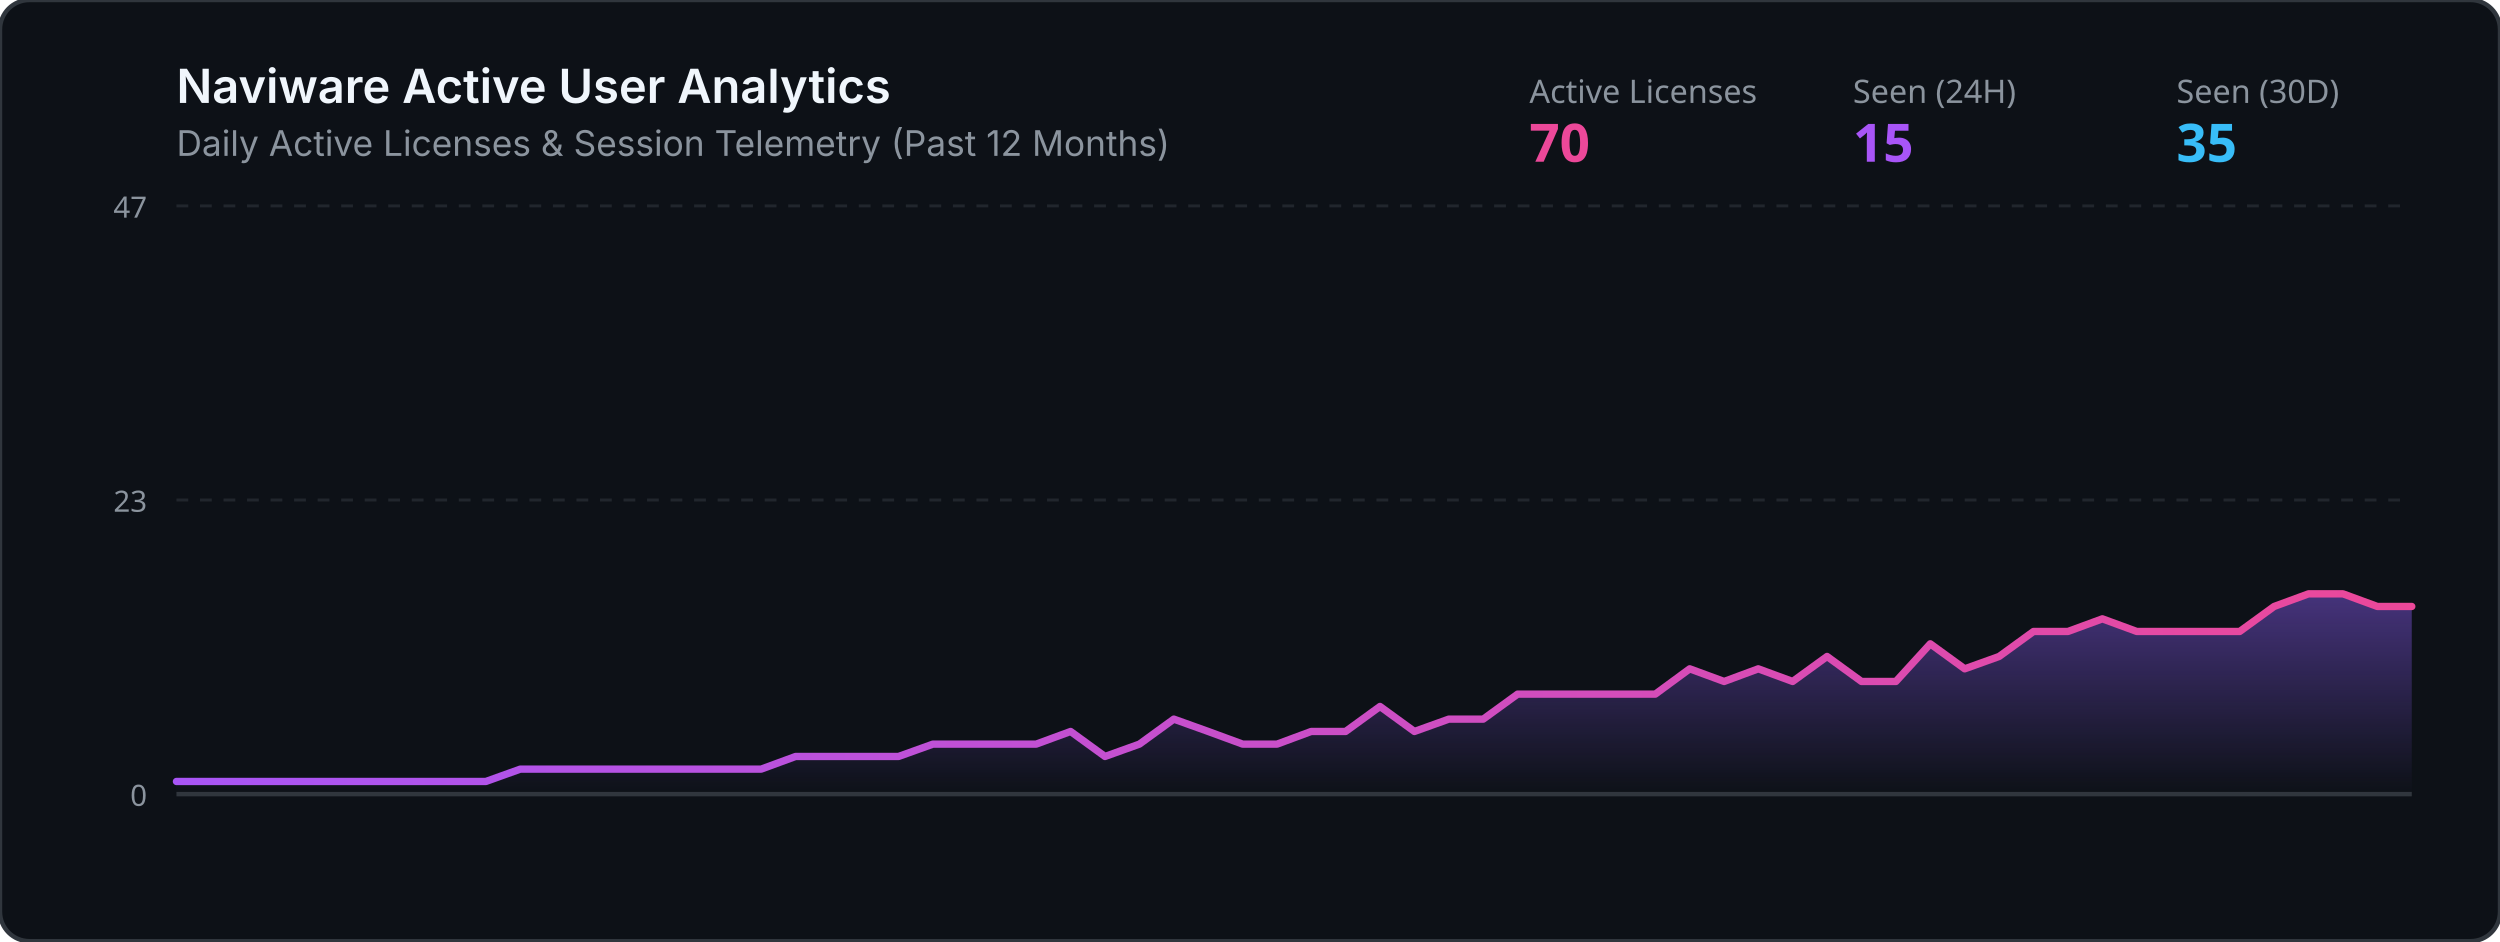
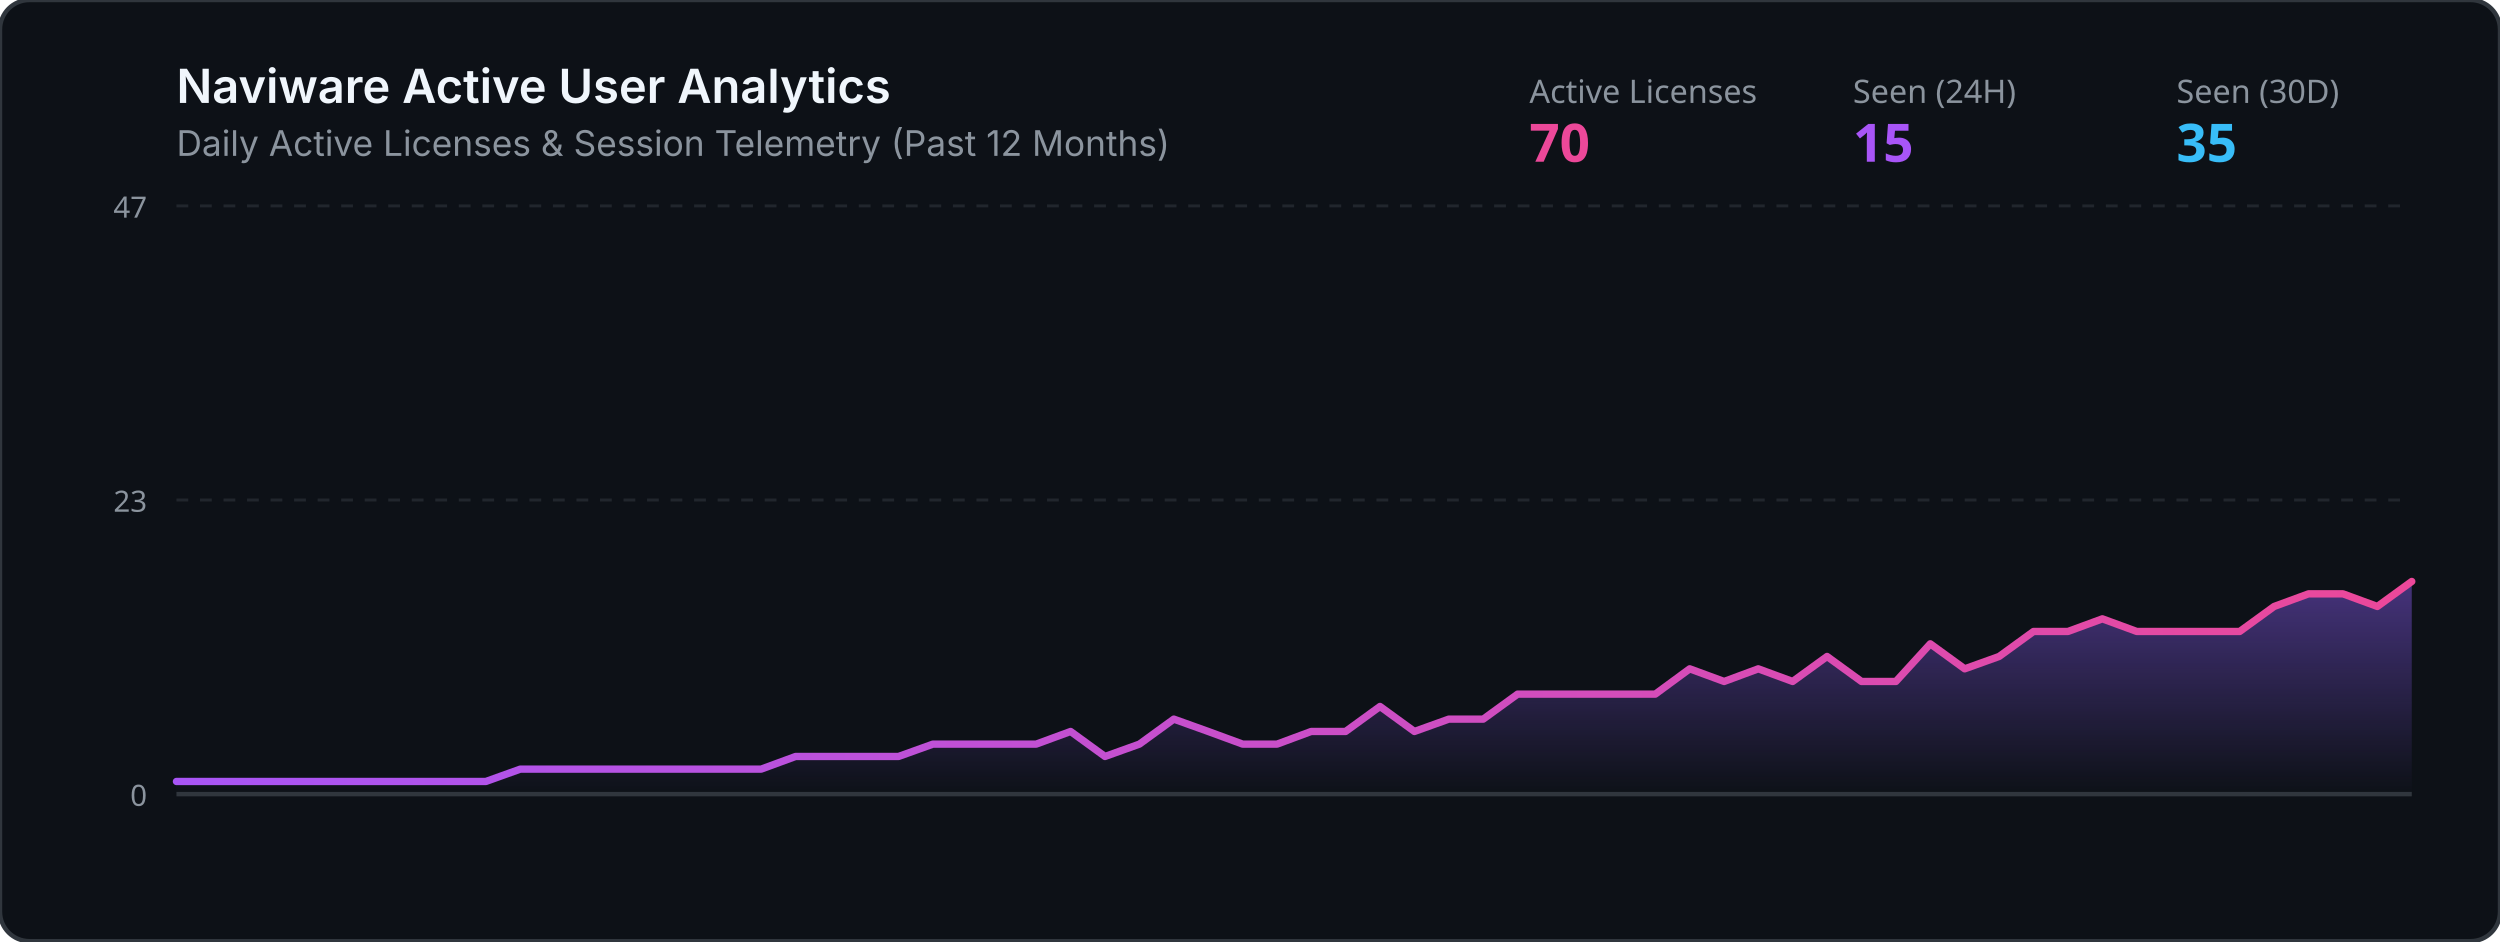
<svg xmlns="http://www.w3.org/2000/svg" viewBox="0 0 850 320" width="100%" height="320">
  <defs>
    <linearGradient id="grad" x1="0%" y1="0%" x2="0%" y2="100%">
      <stop offset="0%" stop-color="#8b5cf6" stop-opacity="0.45" />
      <stop offset="100%" stop-color="#8b5cf6" stop-opacity="0.0" />
    </linearGradient>
    <linearGradient id="lineGrad" x1="0%" y1="0%" x2="100%" y2="0%">
      <stop offset="0%" stop-color="#a855f7" />
      <stop offset="100%" stop-color="#ec4899" />
    </linearGradient>
  </defs>
  <rect width="850" height="320" rx="10" fill="#0d1117" stroke="#30363d" stroke-width="1.5" />
  <text x="60" y="35" fill="#f0f6fc" font-family="-apple-system,BlinkMacSystemFont,Segoe UI,sans-serif" font-size="16" font-weight="600">Naviware Active User Analytics</text>
  <text x="60" y="53" fill="#8b949e" font-family="-apple-system,BlinkMacSystemFont,Segoe UI,sans-serif" font-size="12">Daily Active Licenses &amp; Session Telemetry (Past 12 Months)</text>
  <text x="520" y="35" fill="#8b949e" font-family="sans-serif" font-size="11">Active Licenses</text>
  <text x="520" y="55" fill="#ec4899" font-family="sans-serif" font-size="18" font-weight="bold">70</text>
  <text x="630" y="35" fill="#8b949e" font-family="sans-serif" font-size="11">Seen (24H)</text>
  <text x="630" y="55" fill="#a855f7" font-family="sans-serif" font-size="18" font-weight="bold">15</text>
  <text x="740" y="35" fill="#8b949e" font-family="sans-serif" font-size="11">Seen (30D)</text>
  <text x="740" y="55" fill="#38bdf8" font-family="sans-serif" font-size="18" font-weight="bold">35</text>
  <line x1="60" y1="70" x2="820" y2="70" stroke="#21262d" stroke-width="1" stroke-dasharray="4" />
  <line x1="60" y1="170.0" x2="820" y2="170.0" stroke="#21262d" stroke-width="1" stroke-dasharray="4" />
  <line x1="60" y1="270" x2="820" y2="270" stroke="#30363d" stroke-width="1.5" />
  <text x="50" y="74" fill="#8b949e" font-family="sans-serif" font-size="10" text-anchor="end">47</text>
  <text x="50" y="174.0" fill="#8b949e" font-family="sans-serif" font-size="10" text-anchor="end">23</text>
  <text x="50" y="274" fill="#8b949e" font-family="sans-serif" font-size="10" text-anchor="end">0</text>
-   <polygon points="60,270 60.0,265.7 71.7,265.7 83.4,265.7 95.1,265.7 106.8,265.7 118.5,265.7 130.2,265.7 141.8,265.7 153.5,265.7 165.2,265.7 176.9,261.5 188.6,261.5 200.3,261.5 212.0,261.5 223.7,261.5 235.4,261.5 247.1,261.5 258.8,261.5 270.5,257.2 282.2,257.2 293.8,257.2 305.5,257.2 317.2,253.0 328.9,253.0 340.6,253.0 352.3,253.0 364.0,248.7 375.7,257.2 387.4,253.0 399.1,244.5 410.8,248.7 422.5,253.0 434.2,253.0 445.8,248.7 457.5,248.7 469.2,240.2 480.9,248.7 492.6,244.5 504.3,244.5 516.0,236.0 527.7,236.0 539.4,236.0 551.1,236.0 562.8,236.0 574.5,227.4 586.2,231.7 597.8,227.4 609.5,231.7 621.2,223.2 632.9,231.7 644.6,231.7 656.3,218.9 668.0,227.4 679.7,223.2 691.4,214.7 703.1,214.7 714.8,210.4 726.5,214.7 738.2,214.7 749.8,214.7 761.5,214.7 773.2,206.2 784.9,201.9 796.6,201.9 808.3,206.2 820.0,206.2 820,270" fill="url(#grad)" />
-   <polyline points="60.0,265.7 71.7,265.7 83.4,265.7 95.1,265.7 106.8,265.7 118.5,265.7 130.2,265.7 141.8,265.7 153.5,265.7 165.2,265.7 176.9,261.5 188.6,261.5 200.3,261.5 212.0,261.5 223.7,261.5 235.4,261.5 247.1,261.5 258.8,261.5 270.5,257.2 282.2,257.2 293.8,257.2 305.5,257.2 317.2,253.0 328.9,253.0 340.6,253.0 352.3,253.0 364.0,248.7 375.7,257.2 387.4,253.0 399.1,244.5 410.8,248.7 422.5,253.0 434.2,253.0 445.8,248.7 457.5,248.7 469.2,240.2 480.9,248.7 492.6,244.5 504.3,244.5 516.0,236.0 527.7,236.0 539.4,236.0 551.1,236.0 562.8,236.0 574.5,227.4 586.2,231.7 597.8,227.4 609.5,231.7 621.2,223.2 632.9,231.7 644.6,231.7 656.3,218.9 668.0,227.4 679.7,223.2 691.4,214.7 703.1,214.7 714.8,210.4 726.5,214.7 738.2,214.7 749.8,214.7 761.5,214.7 773.2,206.2 784.9,201.9 796.6,201.9 808.3,206.2 820.0,206.2" fill="none" stroke="url(#lineGrad)" stroke-width="2.5" stroke-linecap="round" stroke-linejoin="round" />
+   <polygon points="60,270 60.0,265.7 71.7,265.7 83.4,265.7 95.1,265.7 106.8,265.7 118.5,265.7 130.2,265.7 141.8,265.7 153.5,265.7 165.2,265.7 176.9,261.5 188.6,261.5 200.3,261.5 212.0,261.5 223.7,261.5 235.4,261.5 247.1,261.5 258.8,261.5 270.5,257.2 282.2,257.2 293.8,257.2 305.5,257.2 317.2,253.0 328.9,253.0 340.6,253.0 352.3,253.0 364.0,248.7 375.7,257.2 387.4,253.0 399.1,244.5 410.8,248.7 422.5,253.0 434.2,253.0 445.8,248.7 457.5,248.7 469.2,240.2 480.9,248.7 492.6,244.5 504.3,244.5 516.0,236.0 527.7,236.0 539.4,236.0 551.1,236.0 562.8,236.0 574.5,227.4 586.2,231.7 597.8,227.4 609.5,231.7 621.2,223.2 632.9,231.7 644.6,231.7 656.3,218.9 668.0,227.4 679.7,223.2 691.4,214.7 703.1,214.7 714.8,210.4 726.5,214.7 738.2,214.7 749.8,214.7 761.5,214.7 773.2,206.2 784.9,201.9 796.6,201.9 808.3,206.2 820.0,197.7 820,270" fill="url(#grad)" />
+   <polyline points="60.0,265.7 71.7,265.7 83.4,265.7 95.1,265.7 106.8,265.7 118.5,265.7 130.2,265.7 141.8,265.7 153.5,265.7 165.2,265.7 176.9,261.5 188.6,261.5 200.3,261.5 212.0,261.5 223.7,261.5 235.4,261.5 247.1,261.5 258.8,261.5 270.5,257.2 282.2,257.2 293.8,257.2 305.5,257.2 317.2,253.0 328.9,253.0 340.6,253.0 352.3,253.0 364.0,248.7 375.7,257.2 387.4,253.0 399.1,244.5 410.8,248.7 422.5,253.0 434.2,253.0 445.8,248.7 457.5,248.7 469.2,240.2 480.9,248.7 492.6,244.5 504.3,244.5 516.0,236.0 527.7,236.0 539.4,236.0 551.1,236.0 562.8,236.0 574.5,227.4 586.2,231.7 597.8,227.4 609.5,231.7 621.2,223.2 632.9,231.7 644.6,231.7 656.3,218.9 668.0,227.4 679.7,223.2 691.4,214.7 703.1,214.7 714.8,210.4 726.5,214.7 738.2,214.7 749.8,214.7 761.5,214.7 773.2,206.2 784.9,201.9 796.6,201.9 808.3,206.2 820.0,197.7" fill="none" stroke="url(#lineGrad)" stroke-width="2.5" stroke-linecap="round" stroke-linejoin="round" />
</svg>
